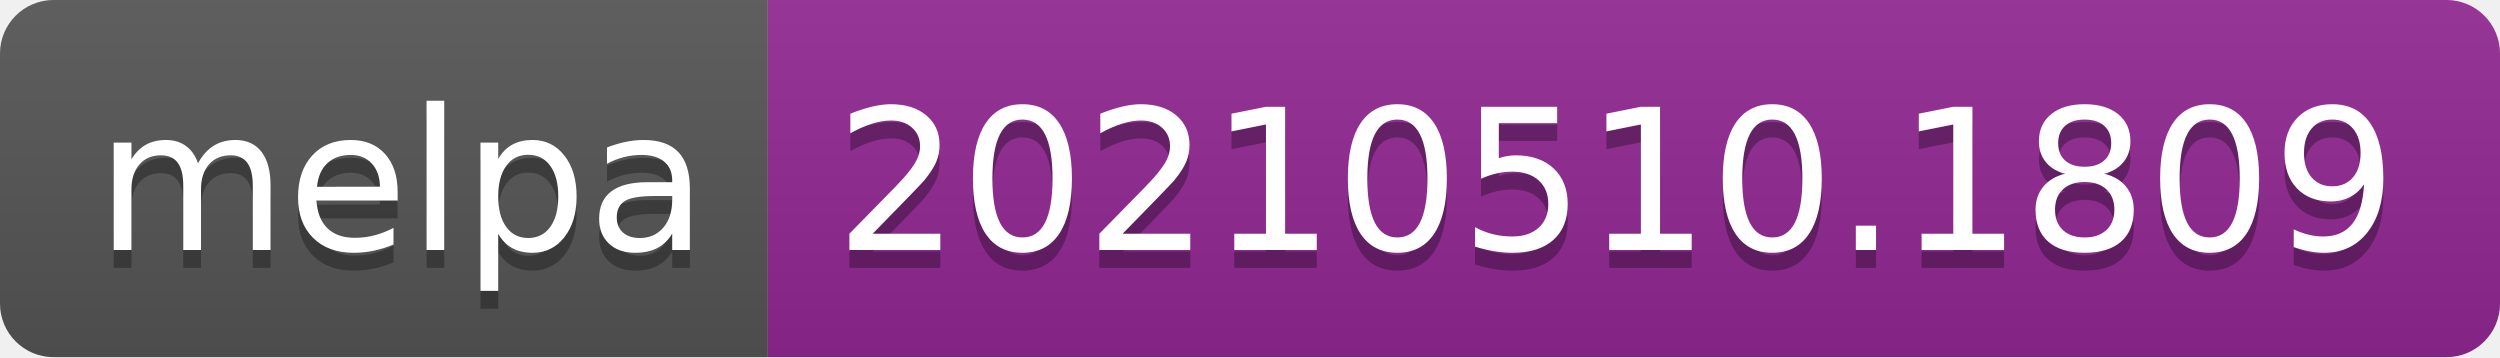
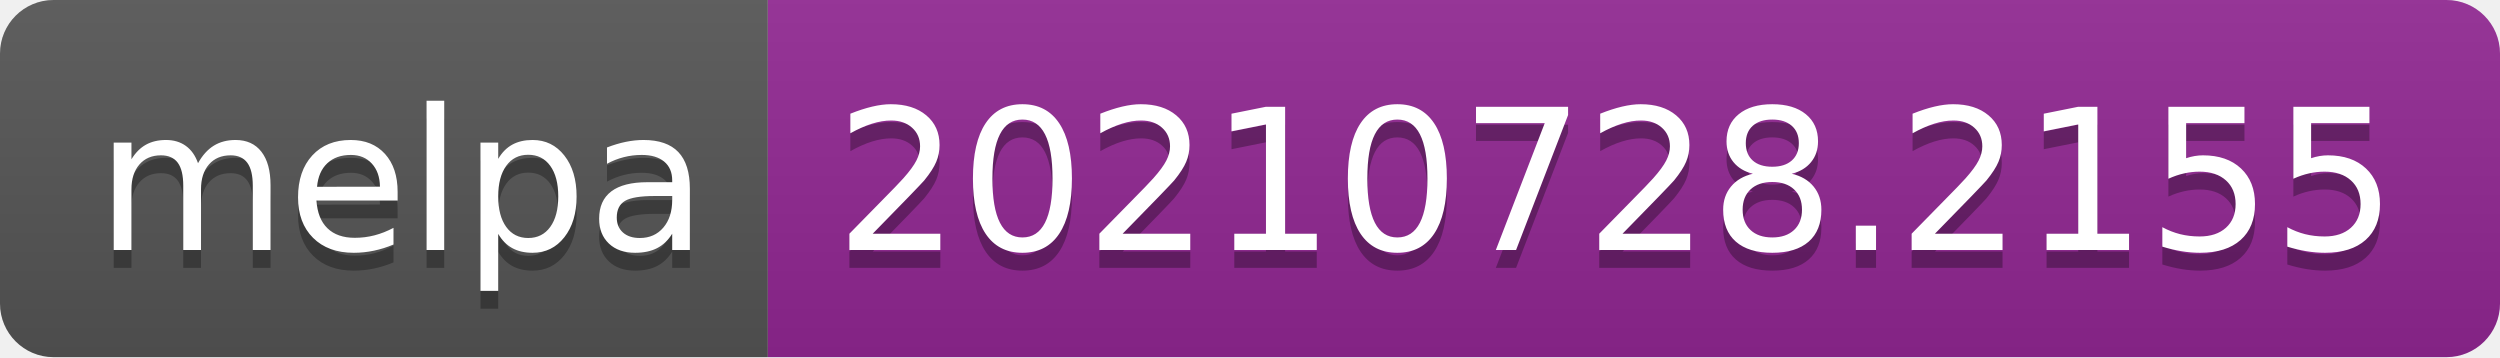
- <svg xmlns="http://www.w3.org/2000/svg" width="140" height="20" role="img" aria-label="melpa: 20210510.1809">
+ <svg xmlns="http://www.w3.org/2000/svg" width="140" height="20" role="img" aria-label="melpa: 20210728.2155">
  <linearGradient id="s" x2="0" y2="100%">
    <stop offset="0" stop-color="#bbb" stop-opacity=".1" />
    <stop offset="1" stop-opacity=".1" />
  </linearGradient>
  <clipPath id="r">
    <rect width="140" height="20" rx="3" fill="#fff" />
  </clipPath>
  <g clip-path="url(#r)">
    <rect width="43" height="20" fill="#555" />
    <rect x="43" width="97" height="20" fill="#922793" />
    <rect width="140" height="20" fill="url(#s)" />
  </g>
  <g fill="#fff" text-anchor="middle" font-family="Verdana,Geneva,DejaVu Sans,sans-serif" text-rendering="geometricPrecision" font-size="110">
    <text aria-hidden="true" x="225" y="150" fill="#010101" fill-opacity=".3" transform="scale(.1)" textLength="330">melpa</text>
    <text x="225" y="140" transform="scale(.1)" fill="#fff" textLength="330">melpa</text>
-     <text aria-hidden="true" x="905" y="150" fill="#010101" fill-opacity=".3" transform="scale(.1)" textLength="870">20210510.1809</text>
-     <text x="905" y="140" transform="scale(.1)" fill="#fff" textLength="870">20210510.1809</text>
+     <text aria-hidden="true" x="905" y="150" fill="#010101" fill-opacity=".3" transform="scale(.1)" textLength="870">20210728.2155</text>
+     <text x="905" y="140" transform="scale(.1)" fill="#fff" textLength="870">20210728.2155</text>
  </g>
</svg>
